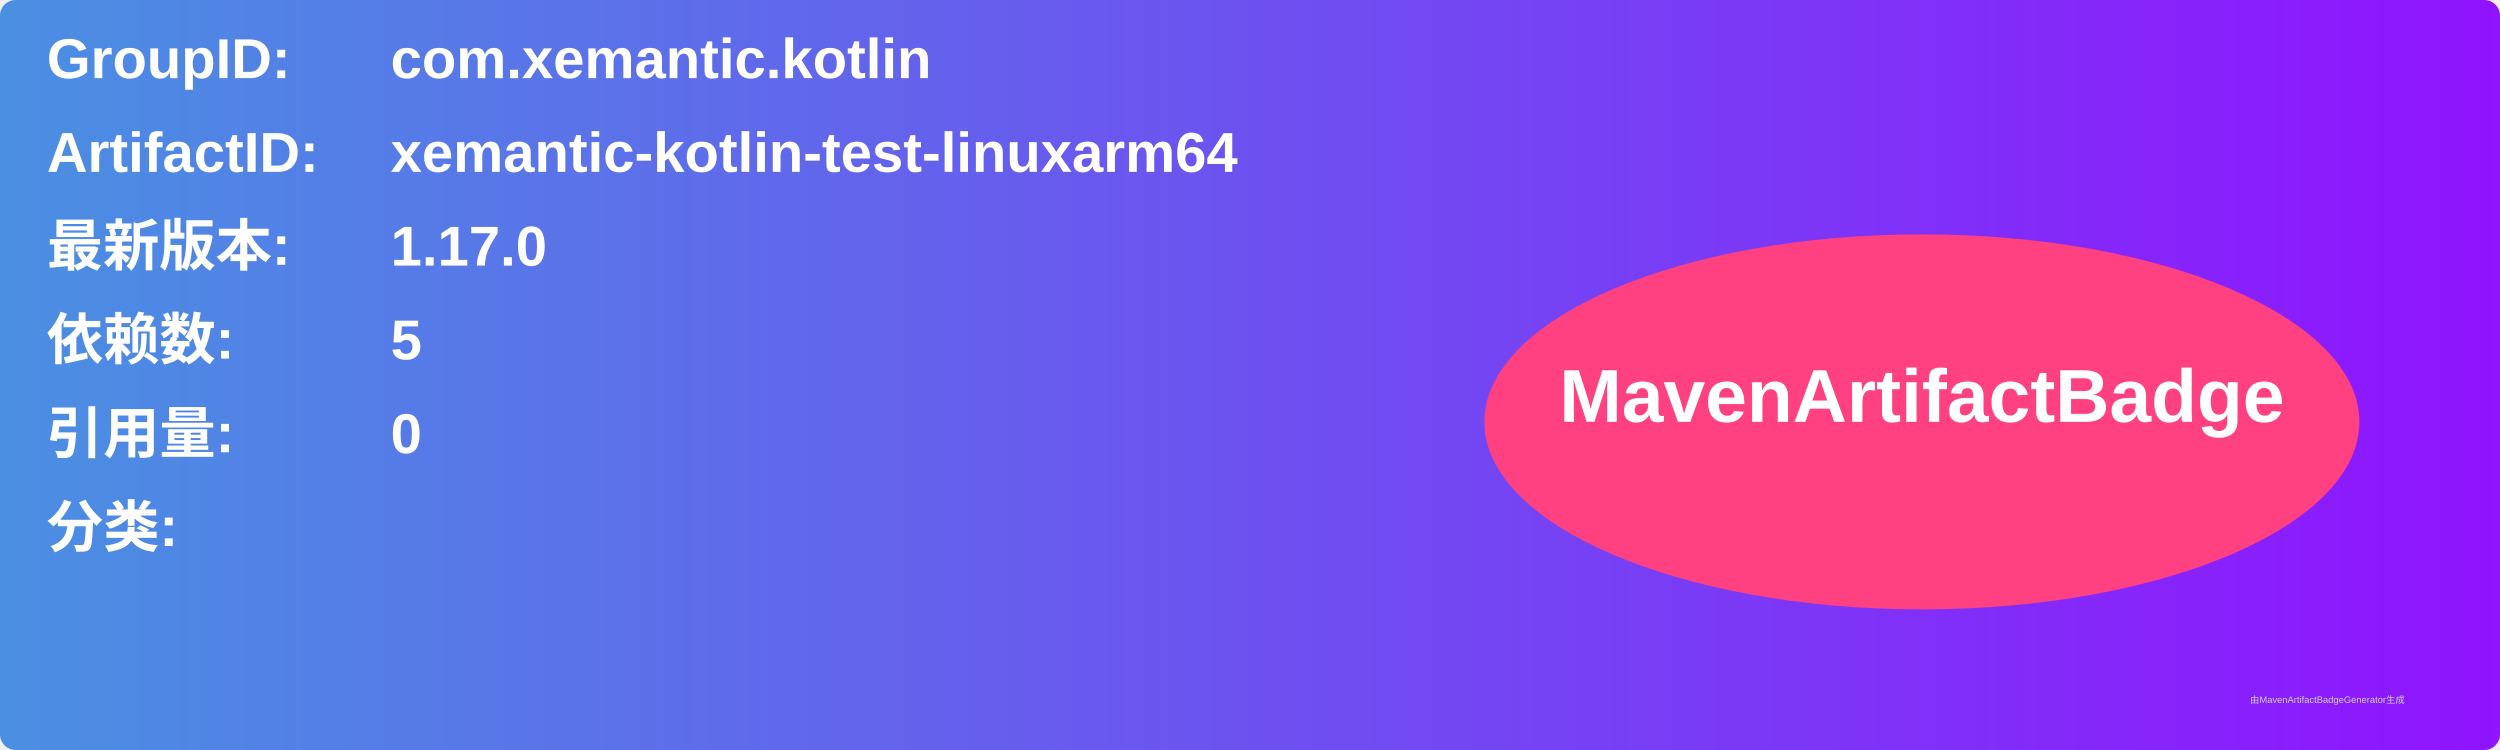
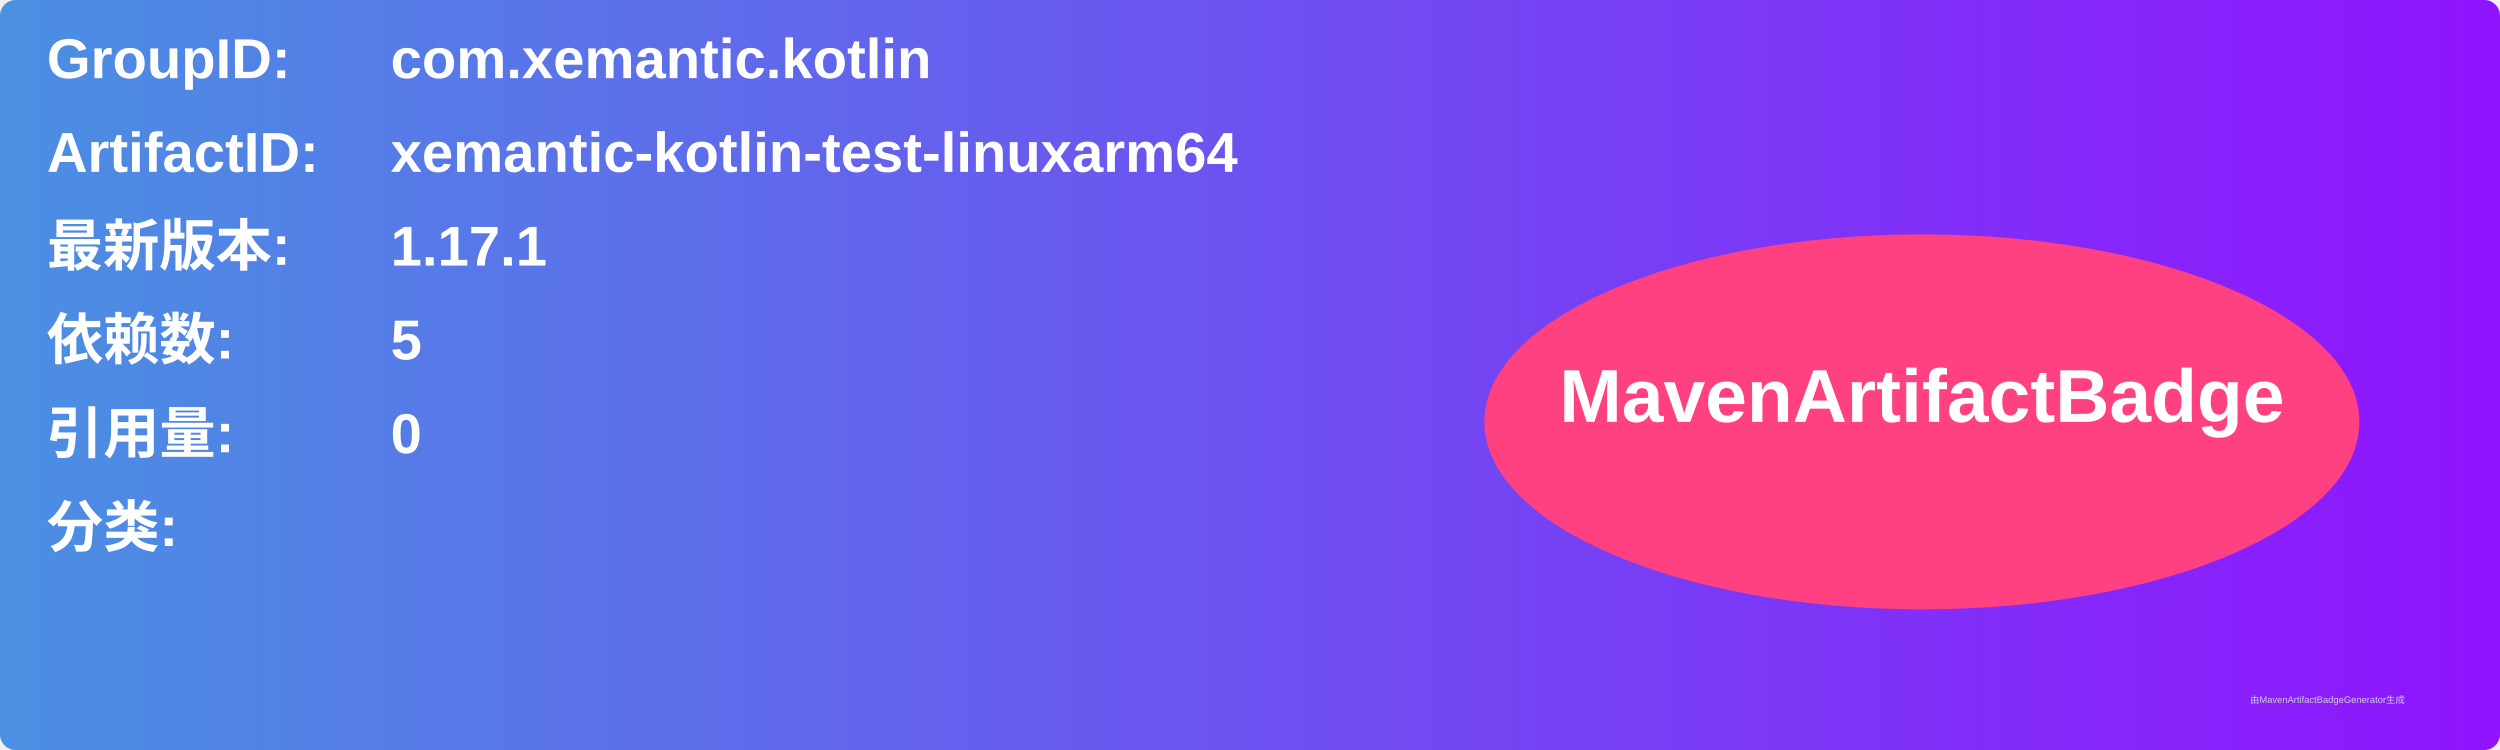
<svg xmlns="http://www.w3.org/2000/svg" width="800" height="240" viewBox="0 0 800 240">
  <linearGradient id="grad" x1="0%" y1="0%" x2="100%" y2="0%">
    <stop offset="0%" stop-color="#4a90e2" />
    <stop offset="100%" stop-color="#9013fe" />
  </linearGradient>
  <rect width="100%" height="100%" rx="5" ry="5" fill="url(#grad)" />
  <g transform="translate(15, 15)">
    <text x="0" y="10" font-family="Arial" font-size="18" fill="white" font-weight="bold" width="260">GroupID:</text>
    <text x="110" y="10" font-family="Arial" font-size="18" fill="white" font-weight="bold" width="460">com.xemantic.kotlin</text>
    <text x="0" y="40" font-family="Arial" font-size="18" fill="white" font-weight="bold" width="260">ArtifactID:</text>
    <text x="110" y="40" font-family="Arial" font-size="18" fill="white" font-weight="bold" width="460">xemantic-kotlin-test-linuxarm64</text>
    <text x="0" y="70" font-family="Arial" font-size="18" fill="white" font-weight="bold">最新版本:</text>
    <text x="110" y="70" font-family="Arial" font-size="18" fill="white" font-weight="bold">
-       <tspan font-weight="bold">1.17.0</tspan>
+       <tspan font-weight="bold">1.17.1</tspan>
    </text>
    <text x="0" y="100" font-family="Arial" font-size="18" fill="white" font-weight="bold">依赖数: </text>
    <text x="110" y="100" font-family="Arial" font-size="18" fill="white">
      <tspan font-weight="bold">5</tspan>
    </text>
    <text x="0" y="130" font-family="Arial" font-size="18" fill="white" font-weight="bold">引用量: </text>
    <text x="110" y="130" font-family="Arial" font-size="18" fill="white">
      <tspan font-weight="bold">0</tspan>
    </text>
    <text x="0" y="160" font-family="Arial" font-size="18" fill="white" font-weight="bold">分类:</text>
    <text x="10" y="190" font-family="Arial" font-size="10" fill="white">
      <tspan font-weight="bold" />
    </text>
    <ellipse cx="600" cy="120" rx="140" ry="60" fill="#ff4081" />
    <text x="600" y="120" text-anchor="middle" font-family="Arial" font-size="24" fill="white" font-weight="bold">MavenArtifactBadge</text>
  </g>
  <text x="720" y="225" font-family="Arial" font-size="3" fill="#d0d0d0">由MavenArtifactBadgeGenerator生成</text>
</svg>
